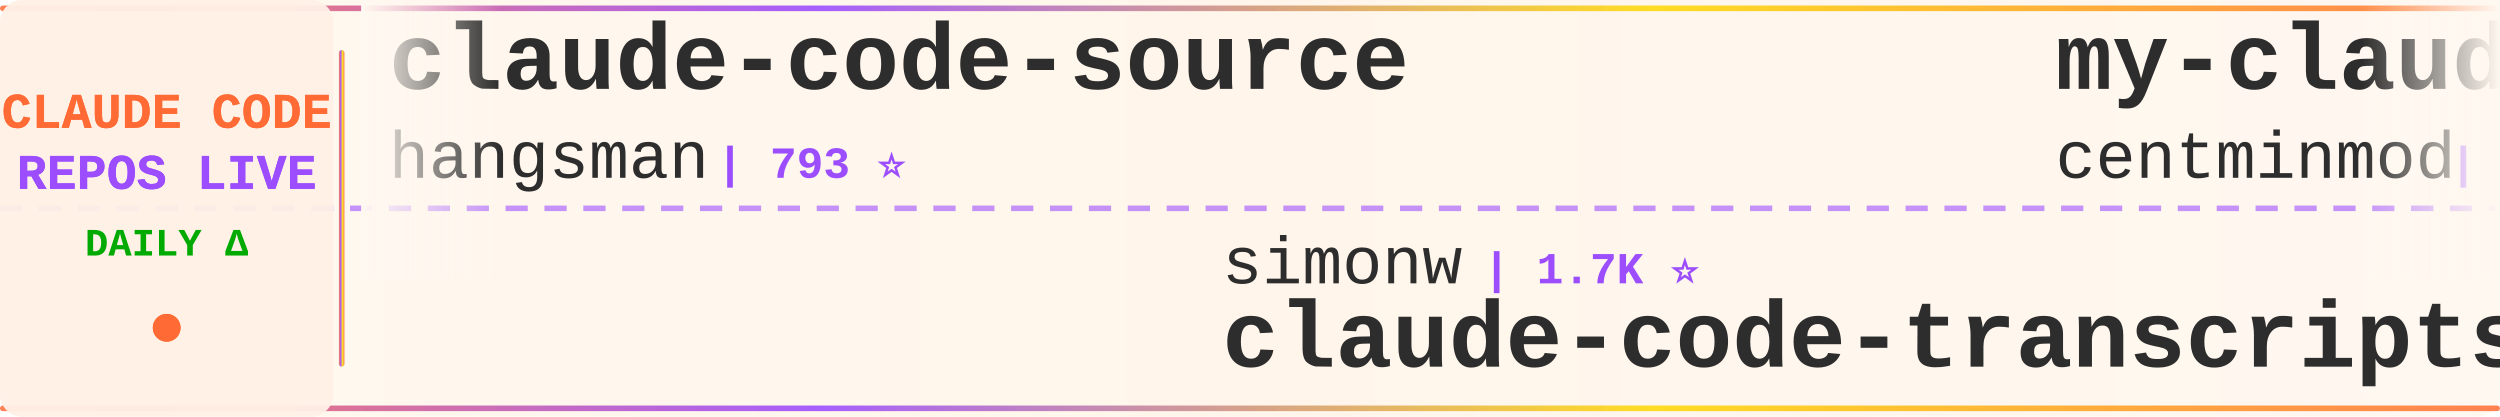
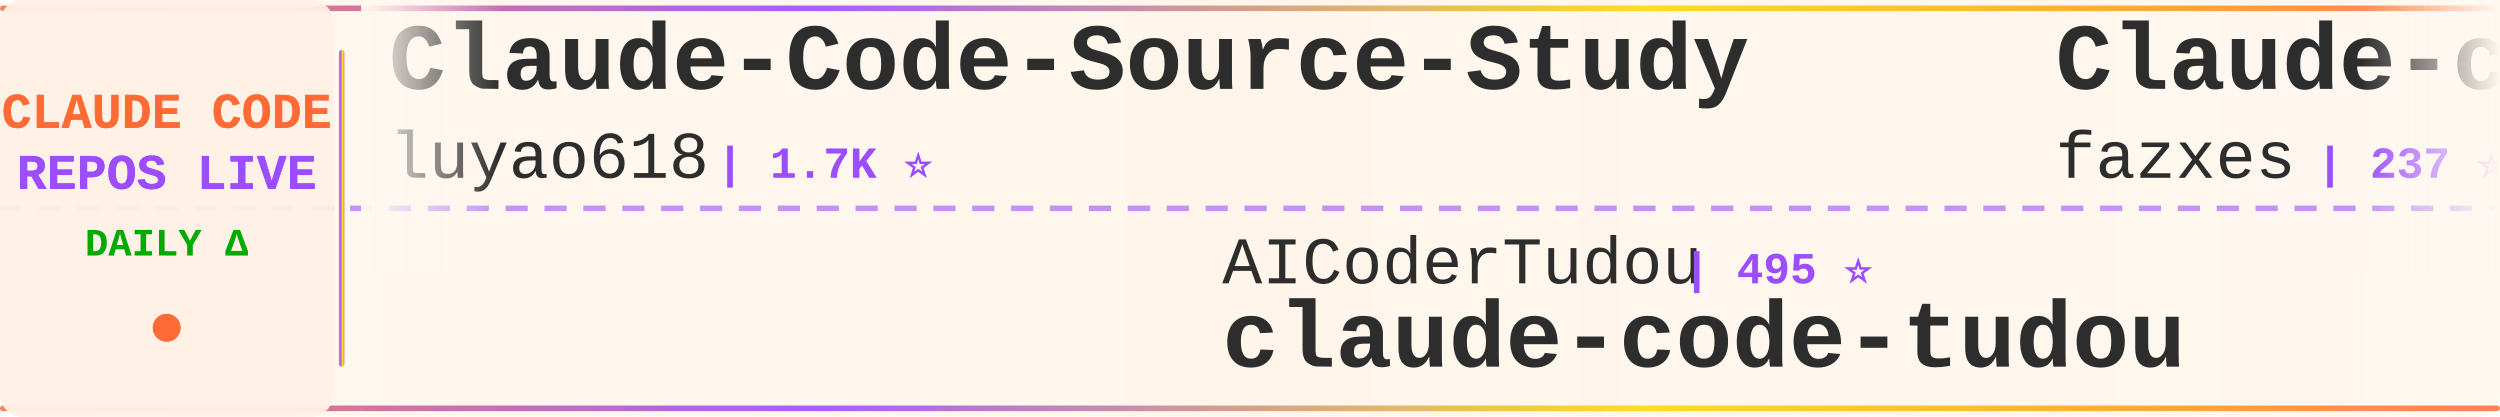
<svg xmlns="http://www.w3.org/2000/svg" width="900" height="150">
  <defs>
    <linearGradient id="tickerBg" x1="0%" y1="0%" x2="100%" y2="0%">
      <stop offset="0%" style="stop-color:#fff8f0;stop-opacity:0.98" />
      <stop offset="50%" style="stop-color:#fff5eb;stop-opacity:1" />
      <stop offset="100%" style="stop-color:#fff8f0;stop-opacity:0.98" />
    </linearGradient>
    <linearGradient id="borderGrad" x1="0%" y1="0%" x2="100%" y2="0%">
      <stop offset="0%" style="stop-color:#FF6B35;stop-opacity:0.85">
        <animate attributeName="stop-opacity" values="0.85;1;0.85" dur="2s" repeatCount="indefinite" />
      </stop>
      <stop offset="33%" style="stop-color:#9C4EFF;stop-opacity:0.9">
        <animate attributeName="stop-opacity" values="0.9;1;0.9" dur="2.2s" repeatCount="indefinite" />
      </stop>
      <stop offset="66%" style="stop-color:#FFD700;stop-opacity:0.85">
        <animate attributeName="stop-opacity" values="0.85;1;0.85" dur="1.8s" repeatCount="indefinite" />
      </stop>
      <stop offset="100%" style="stop-color:#FF6B35;stop-opacity:0.85">
        <animate attributeName="stop-opacity" values="0.85;1;0.85" dur="2s" repeatCount="indefinite" />
      </stop>
    </linearGradient>
    <filter id="textGlow">
      <feGaussianBlur stdDeviation="0.15" result="coloredBlur" />
      <feMerge>
        <feMergeNode in="coloredBlur" />
        <feMergeNode in="SourceGraphic" />
      </feMerge>
    </filter>
    <filter id="metricGlow">
      <feGaussianBlur stdDeviation="0.2" result="coloredBlur" />
      <feMerge>
        <feMergeNode in="coloredBlur" />
        <feMergeNode in="SourceGraphic" />
      </feMerge>
    </filter>
    <linearGradient id="leftFade" x1="0%" y1="0%" x2="100%" y2="0%">
      <stop offset="0%" style="stop-color:#fff8f0;stop-opacity:1" />
      <stop offset="100%" style="stop-color:#fff8f0;stop-opacity:0" />
    </linearGradient>
    <linearGradient id="rightFade" x1="0%" y1="0%" x2="100%" y2="0%">
      <stop offset="0%" style="stop-color:#fff8f0;stop-opacity:0" />
      <stop offset="100%" style="stop-color:#fff8f0;stop-opacity:1" />
    </linearGradient>
  </defs>
  <rect width="900" height="150" fill="url(#tickerBg)" rx="8" />
  <rect x="0" y="2" width="900" height="2" fill="url(#borderGrad)" rx="1" />
  <rect x="0" y="146" width="900" height="2" fill="url(#borderGrad)" rx="1" />
  <line x1="0" y1="75" x2="900" y2="75" stroke="#9C4EFF" stroke-width="2" stroke-dasharray="8 6" opacity="0.6" />
  <rect x="0" y="0" width="120" height="150" fill="#fff0e6" opacity="0.95" rx="8" />
  <text x="60" y="46" font-family="'Courier New', monospace" font-size="18" font-weight="bold" fill="#FF6B35" text-anchor="middle" filter="url(#textGlow)">
    CLAUDE CODE
  </text>
  <text x="60" y="68" font-family="'Courier New', monospace" font-size="18" font-weight="bold" fill="#9C4EFF" text-anchor="middle" filter="url(#textGlow)">
    REPOS LIVE
  </text>
  <text x="60" y="92" font-family="'Courier New', monospace" font-size="14" font-weight="bold" fill="#00aa00" text-anchor="middle">
    DAILY Δ
  </text>
  <circle cx="60" cy="118" r="5" fill="#FF6B35" filter="url(#metricGlow)">
    <animate attributeName="r" values="4;6;4" dur="1.5s" repeatCount="indefinite" />
    <animate attributeName="opacity" values="0.6;1;0.6" dur="1.5s" repeatCount="indefinite" />
  </circle>
  <rect x="122" y="18" width="2" height="114" fill="url(#borderGrad)" rx="1" />
  <clipPath id="tickerClip">
    <rect x="130" y="0" width="770" height="150" />
  </clipPath>
  <g clip-path="url(#tickerClip)">
    <g id="tickerItems">
      <animateTransform attributeName="transform" attributeType="XML" type="translate" from="0 0" to="-3000 0" dur="54s" repeatCount="indefinite" />
      <g transform="translate(0, 0)">
-         <text x="140" y="32" font-family="'Courier New', monospace" font-size="34" font-weight="bold" fill="#2d2d2d">claude-code-source</text>
-         <text x="140" y="64" font-family="'Courier New', monospace" font-size="24" font-weight="normal" fill="#2d2d2d" opacity="1.0">hangsman</text>
-         <text x="258" y="64" font-family="'Courier New', monospace" font-size="16" font-weight="bold" fill="#9C4EFF"> | 793 ⭐</text>
+         <text x="140" y="32" font-family="'Courier New', monospace" font-size="34" font-weight="bold" fill="#2d2d2d">Claude-Code-Source-Study</text>
+         <text x="140" y="64" font-family="'Courier New', monospace" font-size="24" font-weight="normal" fill="#2d2d2d" opacity="1.0">luyao618</text>
+         <text x="258" y="64" font-family="'Courier New', monospace" font-size="16" font-weight="bold" fill="#9C4EFF"> | 1.7K ⭐</text>
      </g>
      <g transform="translate(300, 0)">
-         <text x="140" y="102" font-family="'Courier New', monospace" font-size="24" font-weight="normal" fill="#2d2d2d" opacity="1.0">simonw</text>
-         <text x="234" y="102" font-family="'Courier New', monospace" font-size="16" font-weight="bold" fill="#9C4EFF"> | 1.7K ⭐</text>
-         <text x="140" y="132" font-family="'Courier New', monospace" font-size="34" font-weight="bold" fill="#2d2d2d">claude-code-transcripts</text>
+         <text x="140" y="102" font-family="'Courier New', monospace" font-size="24" font-weight="normal" fill="#2d2d2d" opacity="1.0">AICoderTudou</text>
+         <text x="306" y="102" font-family="'Courier New', monospace" font-size="16" font-weight="bold" fill="#9C4EFF"> | 495 ⭐</text>
+         <text x="140" y="132" font-family="'Courier New', monospace" font-size="34" font-weight="bold" fill="#2d2d2d">claude-code-tudou</text>
      </g>
      <g transform="translate(600, 0)">
-         <text x="140" y="32" font-family="'Courier New', monospace" font-size="34" font-weight="bold" fill="#2d2d2d">my-claude-code-setup</text>
-         <text x="140" y="64" font-family="'Courier New', monospace" font-size="24" font-weight="normal" fill="#2d2d2d" opacity="1.0">centminmod</text>
-         <text x="282" y="64" font-family="'Courier New', monospace" font-size="16" font-weight="bold" fill="#9C4EFF"> | 2.6K ⭐</text>
+         <text x="140" y="32" font-family="'Courier New', monospace" font-size="34" font-weight="bold" fill="#2d2d2d">Claude-code</text>
+         <text x="140" y="64" font-family="'Courier New', monospace" font-size="24" font-weight="normal" fill="#2d2d2d" opacity="1.0">fazxes</text>
+         <text x="234" y="64" font-family="'Courier New', monospace" font-size="16" font-weight="bold" fill="#9C4EFF"> | 237 ⭐</text>
      </g>
      <g transform="translate(900, 0)">
-         <text x="140" y="102" font-family="'Courier New', monospace" font-size="24" font-weight="normal" fill="#2d2d2d" opacity="1.0">edmund-io</text>
-         <text x="270" y="102" font-family="'Courier New', monospace" font-size="16" font-weight="bold" fill="#9C4EFF"> | 1.5K ⭐</text>
-         <text x="140" y="132" font-family="'Courier New', monospace" font-size="34" font-weight="bold" fill="#2d2d2d">edmunds-claude-code</text>
+         <text x="140" y="102" font-family="'Courier New', monospace" font-size="24" font-weight="normal" fill="#2d2d2d" opacity="1.0">ChrisWiles</text>
+         <text x="282" y="102" font-family="'Courier New', monospace" font-size="16" font-weight="bold" fill="#9C4EFF"> | 6.1K ⭐</text>
+         <text x="140" y="132" font-family="'Courier New', monospace" font-size="34" font-weight="bold" fill="#2d2d2d">claude-code-showcase</text>
      </g>
      <g transform="translate(1200, 0)">
+         <text x="140" y="32" font-family="'Courier New', monospace" font-size="34" font-weight="bold" fill="#2d2d2d">claude-code-hub</text>
+         <text x="140" y="64" font-family="'Courier New', monospace" font-size="24" font-weight="normal" fill="#2d2d2d" opacity="1.0">ding113</text>
+         <text x="246" y="64" font-family="'Courier New', monospace" font-size="16" font-weight="bold" fill="#9C4EFF"> | 3.4K ⭐ +1</text>
+       </g>
+       <g transform="translate(1500, 0)">
+         <text x="140" y="102" font-family="'Courier New', monospace" font-size="24" font-weight="normal" fill="#2d2d2d" opacity="1.0">disler</text>
+         <text x="234" y="102" font-family="'Courier New', monospace" font-size="16" font-weight="bold" fill="#9C4EFF"> | 3.9K ⭐</text>
+         <text x="140" y="132" font-family="'Courier New', monospace" font-size="34" font-weight="bold" fill="#2d2d2d">claude-code-hooks-master...</text>
+       </g>
+       <g transform="translate(1800, 0)">
+         <text x="140" y="32" font-family="'Courier New', monospace" font-size="34" font-weight="bold" fill="#2d2d2d">free-claude-code</text>
+         <text x="140" y="64" font-family="'Courier New', monospace" font-size="24" font-weight="normal" fill="#2d2d2d" opacity="1.0">Alishahryar1</text>
+         <text x="306" y="64" font-family="'Courier New', monospace" font-size="16" font-weight="bold" fill="#9C4EFF"> | 53.8K ⭐ +69</text>
+       </g>
+       <g transform="translate(2100, 0)">
+         <text x="140" y="102" font-family="'Courier New', monospace" font-size="24" font-weight="normal" fill="#2d2d2d" opacity="1.0">Maciek-roboblog</text>
+         <text x="342" y="102" font-family="'Courier New', monospace" font-size="16" font-weight="bold" fill="#9C4EFF"> | 8.7K ⭐ +1</text>
+         <text x="140" y="132" font-family="'Courier New', monospace" font-size="34" font-weight="bold" fill="#2d2d2d">Claude-Code-Usage-Monito...</text>
+       </g>
+       <g transform="translate(2400, 0)">
        <text x="140" y="32" font-family="'Courier New', monospace" font-size="34" font-weight="bold" fill="#2d2d2d">claude_codex_bridge</text>
        <text x="140" y="64" font-family="'Courier New', monospace" font-size="24" font-weight="normal" fill="#2d2d2d" opacity="1.0">SeemSeam</text>
-         <text x="258" y="64" font-family="'Courier New', monospace" font-size="16" font-weight="bold" fill="#9C4EFF"> | 3.5K ⭐</text>
-       </g>
-       <g transform="translate(1500, 0)">
-         <text x="140" y="102" font-family="'Courier New', monospace" font-size="24" font-weight="normal" fill="#2d2d2d" opacity="1.0">anthropics</text>
-         <text x="282" y="102" font-family="'Courier New', monospace" font-size="16" font-weight="bold" fill="#9C4EFF"> | 175.1K ⭐ +19</text>
-         <text x="140" y="132" font-family="'Courier New', monospace" font-size="34" font-weight="bold" fill="#2d2d2d">skills</text>
-       </g>
-       <g transform="translate(1800, 0)">
-         <text x="140" y="32" font-family="'Courier New', monospace" font-size="34" font-weight="bold" fill="#2d2d2d">claude-code-video-toolki...</text>
-         <text x="140" y="64" font-family="'Courier New', monospace" font-size="24" font-weight="normal" fill="#2d2d2d" opacity="1.0">digitalsamba</text>
-         <text x="306" y="64" font-family="'Courier New', monospace" font-size="16" font-weight="bold" fill="#9C4EFF"> | 2.1K ⭐</text>
-       </g>
-       <g transform="translate(2100, 0)">
-         <text x="140" y="102" font-family="'Courier New', monospace" font-size="24" font-weight="normal" fill="#2d2d2d" opacity="1.0">kodu-ai</text>
-         <text x="246" y="102" font-family="'Courier New', monospace" font-size="16" font-weight="bold" fill="#9C4EFF"> | 5.2K ⭐</text>
-         <text x="140" y="132" font-family="'Courier New', monospace" font-size="34" font-weight="bold" fill="#2d2d2d">claude-coder</text>
-       </g>
-       <g transform="translate(2400, 0)">
-         <text x="140" y="32" font-family="'Courier New', monospace" font-size="34" font-weight="bold" fill="#2d2d2d">claude-code-base-action</text>
-         <text x="140" y="64" font-family="'Courier New', monospace" font-size="24" font-weight="normal" fill="#2d2d2d" opacity="1.0">anthropics</text>
-         <text x="282" y="64" font-family="'Courier New', monospace" font-size="16" font-weight="bold" fill="#9C4EFF"> | 971 ⭐</text>
+         <text x="258" y="64" font-family="'Courier New', monospace" font-size="16" font-weight="bold" fill="#9C4EFF"> | 3.5K ⭐ +2</text>
      </g>
      <g transform="translate(2700, 0)">
-         <text x="140" y="102" font-family="'Courier New', monospace" font-size="24" font-weight="normal" fill="#2d2d2d" opacity="1.0">liuup</text>
-         <text x="222" y="102" font-family="'Courier New', monospace" font-size="16" font-weight="bold" fill="#9C4EFF"> | 3.9K ⭐</text>
-         <text x="140" y="132" font-family="'Courier New', monospace" font-size="34" font-weight="bold" fill="#2d2d2d">claude-code-analysis</text>
+         <text x="140" y="102" font-family="'Courier New', monospace" font-size="24" font-weight="normal" fill="#2d2d2d" opacity="1.0">LING71671</text>
+         <text x="270" y="102" font-family="'Courier New', monospace" font-size="16" font-weight="bold" fill="#9C4EFF"> | 948 ⭐</text>
+         <text x="140" y="132" font-family="'Courier New', monospace" font-size="34" font-weight="bold" fill="#2d2d2d">Open-ClaudeCode</text>
      </g>
      <g transform="translate(3000, 0)">
-         <text x="140" y="32" font-family="'Courier New', monospace" font-size="34" font-weight="bold" fill="#2d2d2d">claude-code-source</text>
-         <text x="140" y="64" font-family="'Courier New', monospace" font-size="24" font-weight="normal" fill="#2d2d2d" opacity="1.0">hangsman</text>
-         <text x="258" y="64" font-family="'Courier New', monospace" font-size="16" font-weight="bold" fill="#9C4EFF"> | 793 ⭐</text>
+         <text x="140" y="32" font-family="'Courier New', monospace" font-size="34" font-weight="bold" fill="#2d2d2d">Claude-Code-Source-Study</text>
+         <text x="140" y="64" font-family="'Courier New', monospace" font-size="24" font-weight="normal" fill="#2d2d2d" opacity="1.0">luyao618</text>
+         <text x="258" y="64" font-family="'Courier New', monospace" font-size="16" font-weight="bold" fill="#9C4EFF"> | 1.7K ⭐</text>
      </g>
      <g transform="translate(3300, 0)">
-         <text x="140" y="102" font-family="'Courier New', monospace" font-size="24" font-weight="normal" fill="#2d2d2d" opacity="1.0">simonw</text>
-         <text x="234" y="102" font-family="'Courier New', monospace" font-size="16" font-weight="bold" fill="#9C4EFF"> | 1.7K ⭐</text>
-         <text x="140" y="132" font-family="'Courier New', monospace" font-size="34" font-weight="bold" fill="#2d2d2d">claude-code-transcripts</text>
+         <text x="140" y="102" font-family="'Courier New', monospace" font-size="24" font-weight="normal" fill="#2d2d2d" opacity="1.0">AICoderTudou</text>
+         <text x="306" y="102" font-family="'Courier New', monospace" font-size="16" font-weight="bold" fill="#9C4EFF"> | 495 ⭐</text>
+         <text x="140" y="132" font-family="'Courier New', monospace" font-size="34" font-weight="bold" fill="#2d2d2d">claude-code-tudou</text>
      </g>
      <g transform="translate(3600, 0)">
-         <text x="140" y="32" font-family="'Courier New', monospace" font-size="34" font-weight="bold" fill="#2d2d2d">my-claude-code-setup</text>
-         <text x="140" y="64" font-family="'Courier New', monospace" font-size="24" font-weight="normal" fill="#2d2d2d" opacity="1.0">centminmod</text>
-         <text x="282" y="64" font-family="'Courier New', monospace" font-size="16" font-weight="bold" fill="#9C4EFF"> | 2.6K ⭐</text>
+         <text x="140" y="32" font-family="'Courier New', monospace" font-size="34" font-weight="bold" fill="#2d2d2d">Claude-code</text>
+         <text x="140" y="64" font-family="'Courier New', monospace" font-size="24" font-weight="normal" fill="#2d2d2d" opacity="1.0">fazxes</text>
+         <text x="234" y="64" font-family="'Courier New', monospace" font-size="16" font-weight="bold" fill="#9C4EFF"> | 237 ⭐</text>
      </g>
      <g transform="translate(3900, 0)">
-         <text x="140" y="102" font-family="'Courier New', monospace" font-size="24" font-weight="normal" fill="#2d2d2d" opacity="1.0">edmund-io</text>
-         <text x="270" y="102" font-family="'Courier New', monospace" font-size="16" font-weight="bold" fill="#9C4EFF"> | 1.5K ⭐</text>
-         <text x="140" y="132" font-family="'Courier New', monospace" font-size="34" font-weight="bold" fill="#2d2d2d">edmunds-claude-code</text>
+         <text x="140" y="102" font-family="'Courier New', monospace" font-size="24" font-weight="normal" fill="#2d2d2d" opacity="1.0">ChrisWiles</text>
+         <text x="282" y="102" font-family="'Courier New', monospace" font-size="16" font-weight="bold" fill="#9C4EFF"> | 6.1K ⭐</text>
+         <text x="140" y="132" font-family="'Courier New', monospace" font-size="34" font-weight="bold" fill="#2d2d2d">claude-code-showcase</text>
      </g>
    </g>
  </g>
  <rect x="130" y="0" width="50" height="100" fill="url(#leftFade)" />
  <rect x="850" y="0" width="50" height="100" fill="url(#rightFade)" />
</svg>
